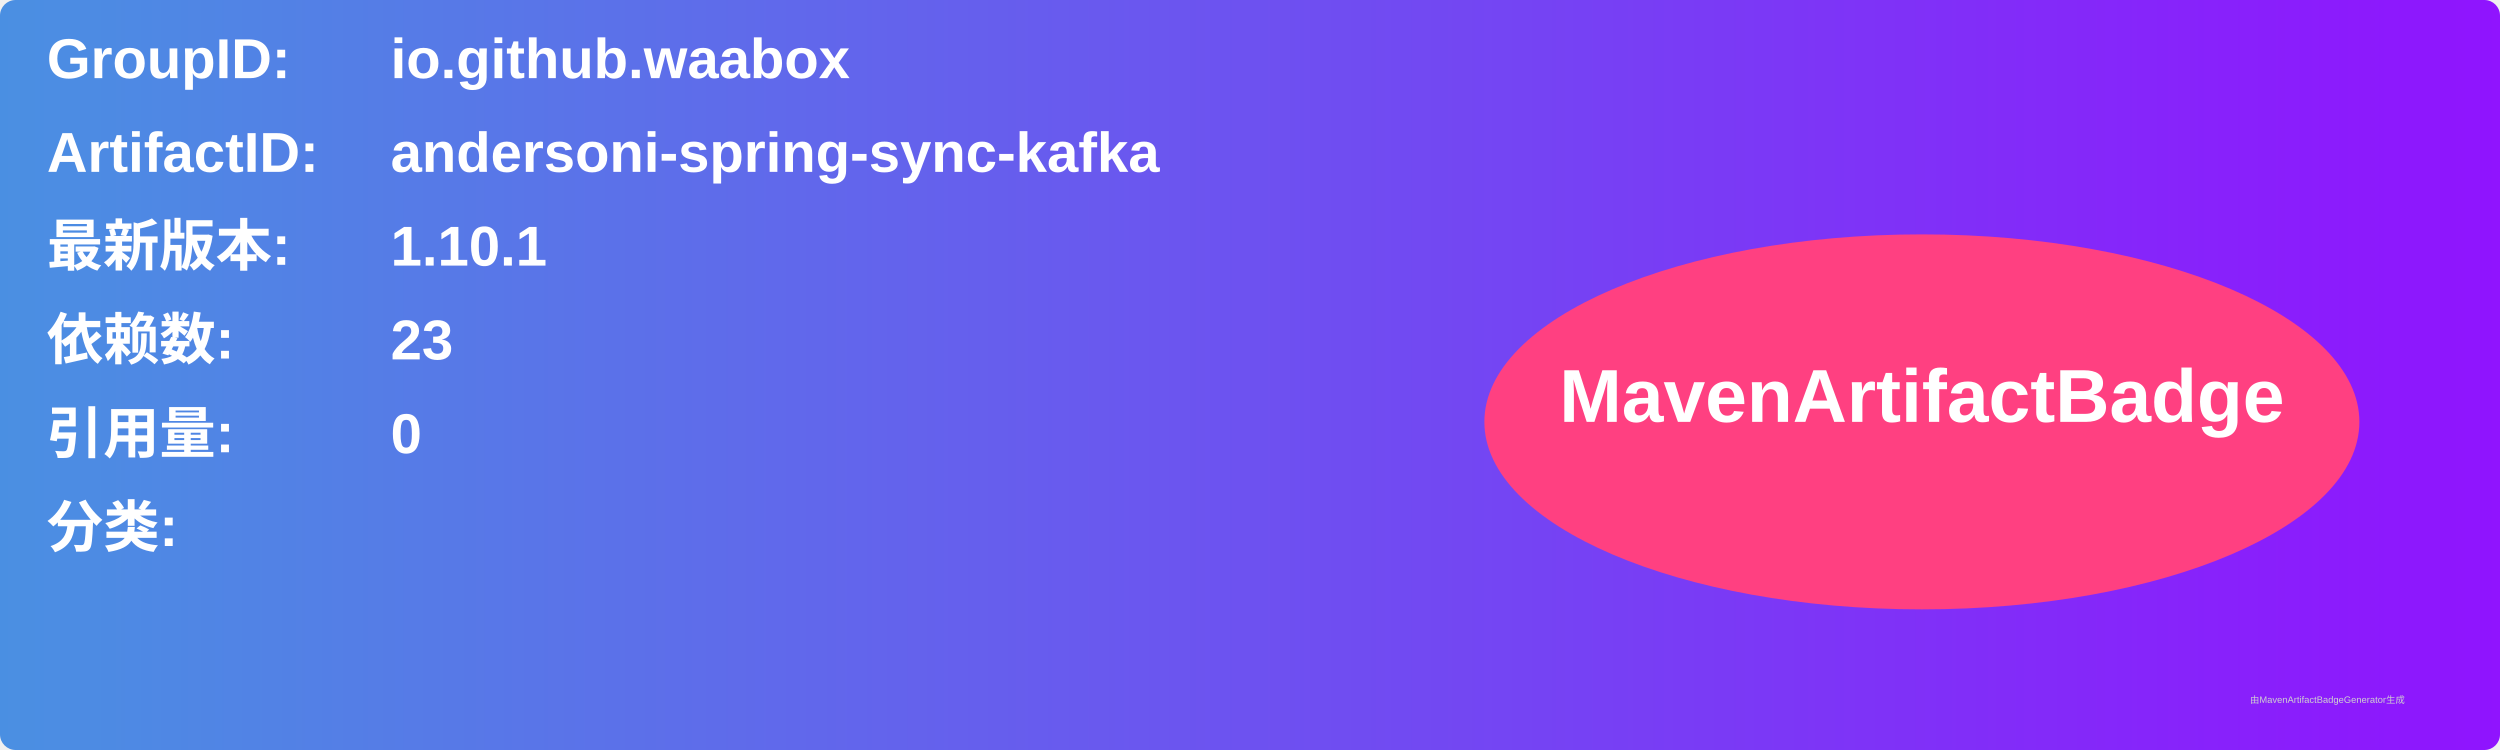
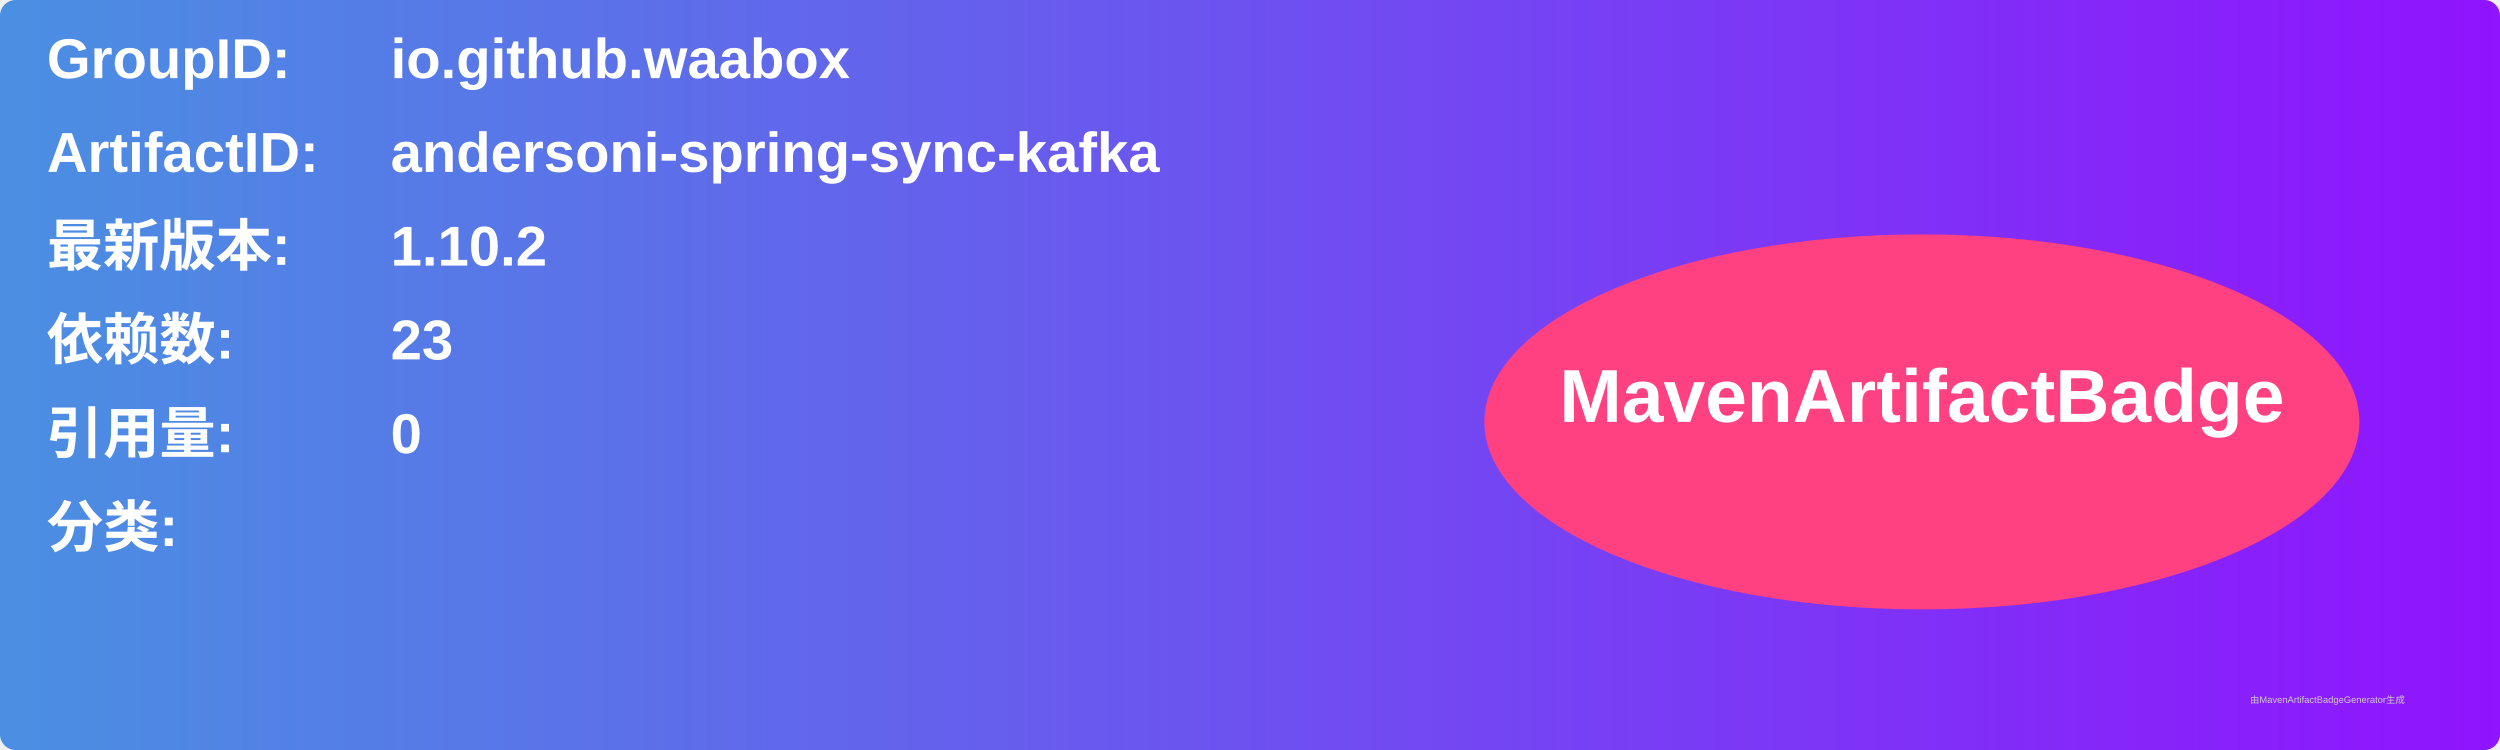
<svg xmlns="http://www.w3.org/2000/svg" width="800" height="240" viewBox="0 0 800 240">
  <linearGradient id="grad" x1="0%" y1="0%" x2="100%" y2="0%">
    <stop offset="0%" stop-color="#4a90e2" />
    <stop offset="100%" stop-color="#9013fe" />
  </linearGradient>
  <rect width="100%" height="100%" rx="5" ry="5" fill="url(#grad)" />
  <g transform="translate(15, 15)">
    <text x="0" y="10" font-family="Arial" font-size="18" fill="white" font-weight="bold" width="260">GroupID:</text>
    <text x="110" y="10" font-family="Arial" font-size="18" fill="white" font-weight="bold" width="460">io.github.waabox</text>
    <text x="0" y="40" font-family="Arial" font-size="18" fill="white" font-weight="bold" width="260">ArtifactID:</text>
    <text x="110" y="40" font-family="Arial" font-size="18" fill="white" font-weight="bold" width="460">andersoni-spring-sync-kafka</text>
    <text x="0" y="70" font-family="Arial" font-size="18" fill="white" font-weight="bold">最新版本:</text>
    <text x="110" y="70" font-family="Arial" font-size="18" fill="white" font-weight="bold">
-       <tspan font-weight="bold">1.10.1</tspan>
+       <tspan font-weight="bold">1.10.2</tspan>
    </text>
    <text x="0" y="100" font-family="Arial" font-size="18" fill="white" font-weight="bold">依赖数: </text>
    <text x="110" y="100" font-family="Arial" font-size="18" fill="white">
      <tspan font-weight="bold">23</tspan>
    </text>
    <text x="0" y="130" font-family="Arial" font-size="18" fill="white" font-weight="bold">引用量: </text>
    <text x="110" y="130" font-family="Arial" font-size="18" fill="white">
      <tspan font-weight="bold">0</tspan>
    </text>
    <text x="0" y="160" font-family="Arial" font-size="18" fill="white" font-weight="bold">分类:</text>
    <text x="10" y="190" font-family="Arial" font-size="10" fill="white">
      <tspan font-weight="bold" />
    </text>
    <ellipse cx="600" cy="120" rx="140" ry="60" fill="#ff4081" />
    <text x="600" y="120" text-anchor="middle" font-family="Arial" font-size="24" fill="white" font-weight="bold">MavenArtifactBadge</text>
  </g>
  <text x="720" y="225" font-family="Arial" font-size="3" fill="#d0d0d0">由MavenArtifactBadgeGenerator生成</text>
</svg>
